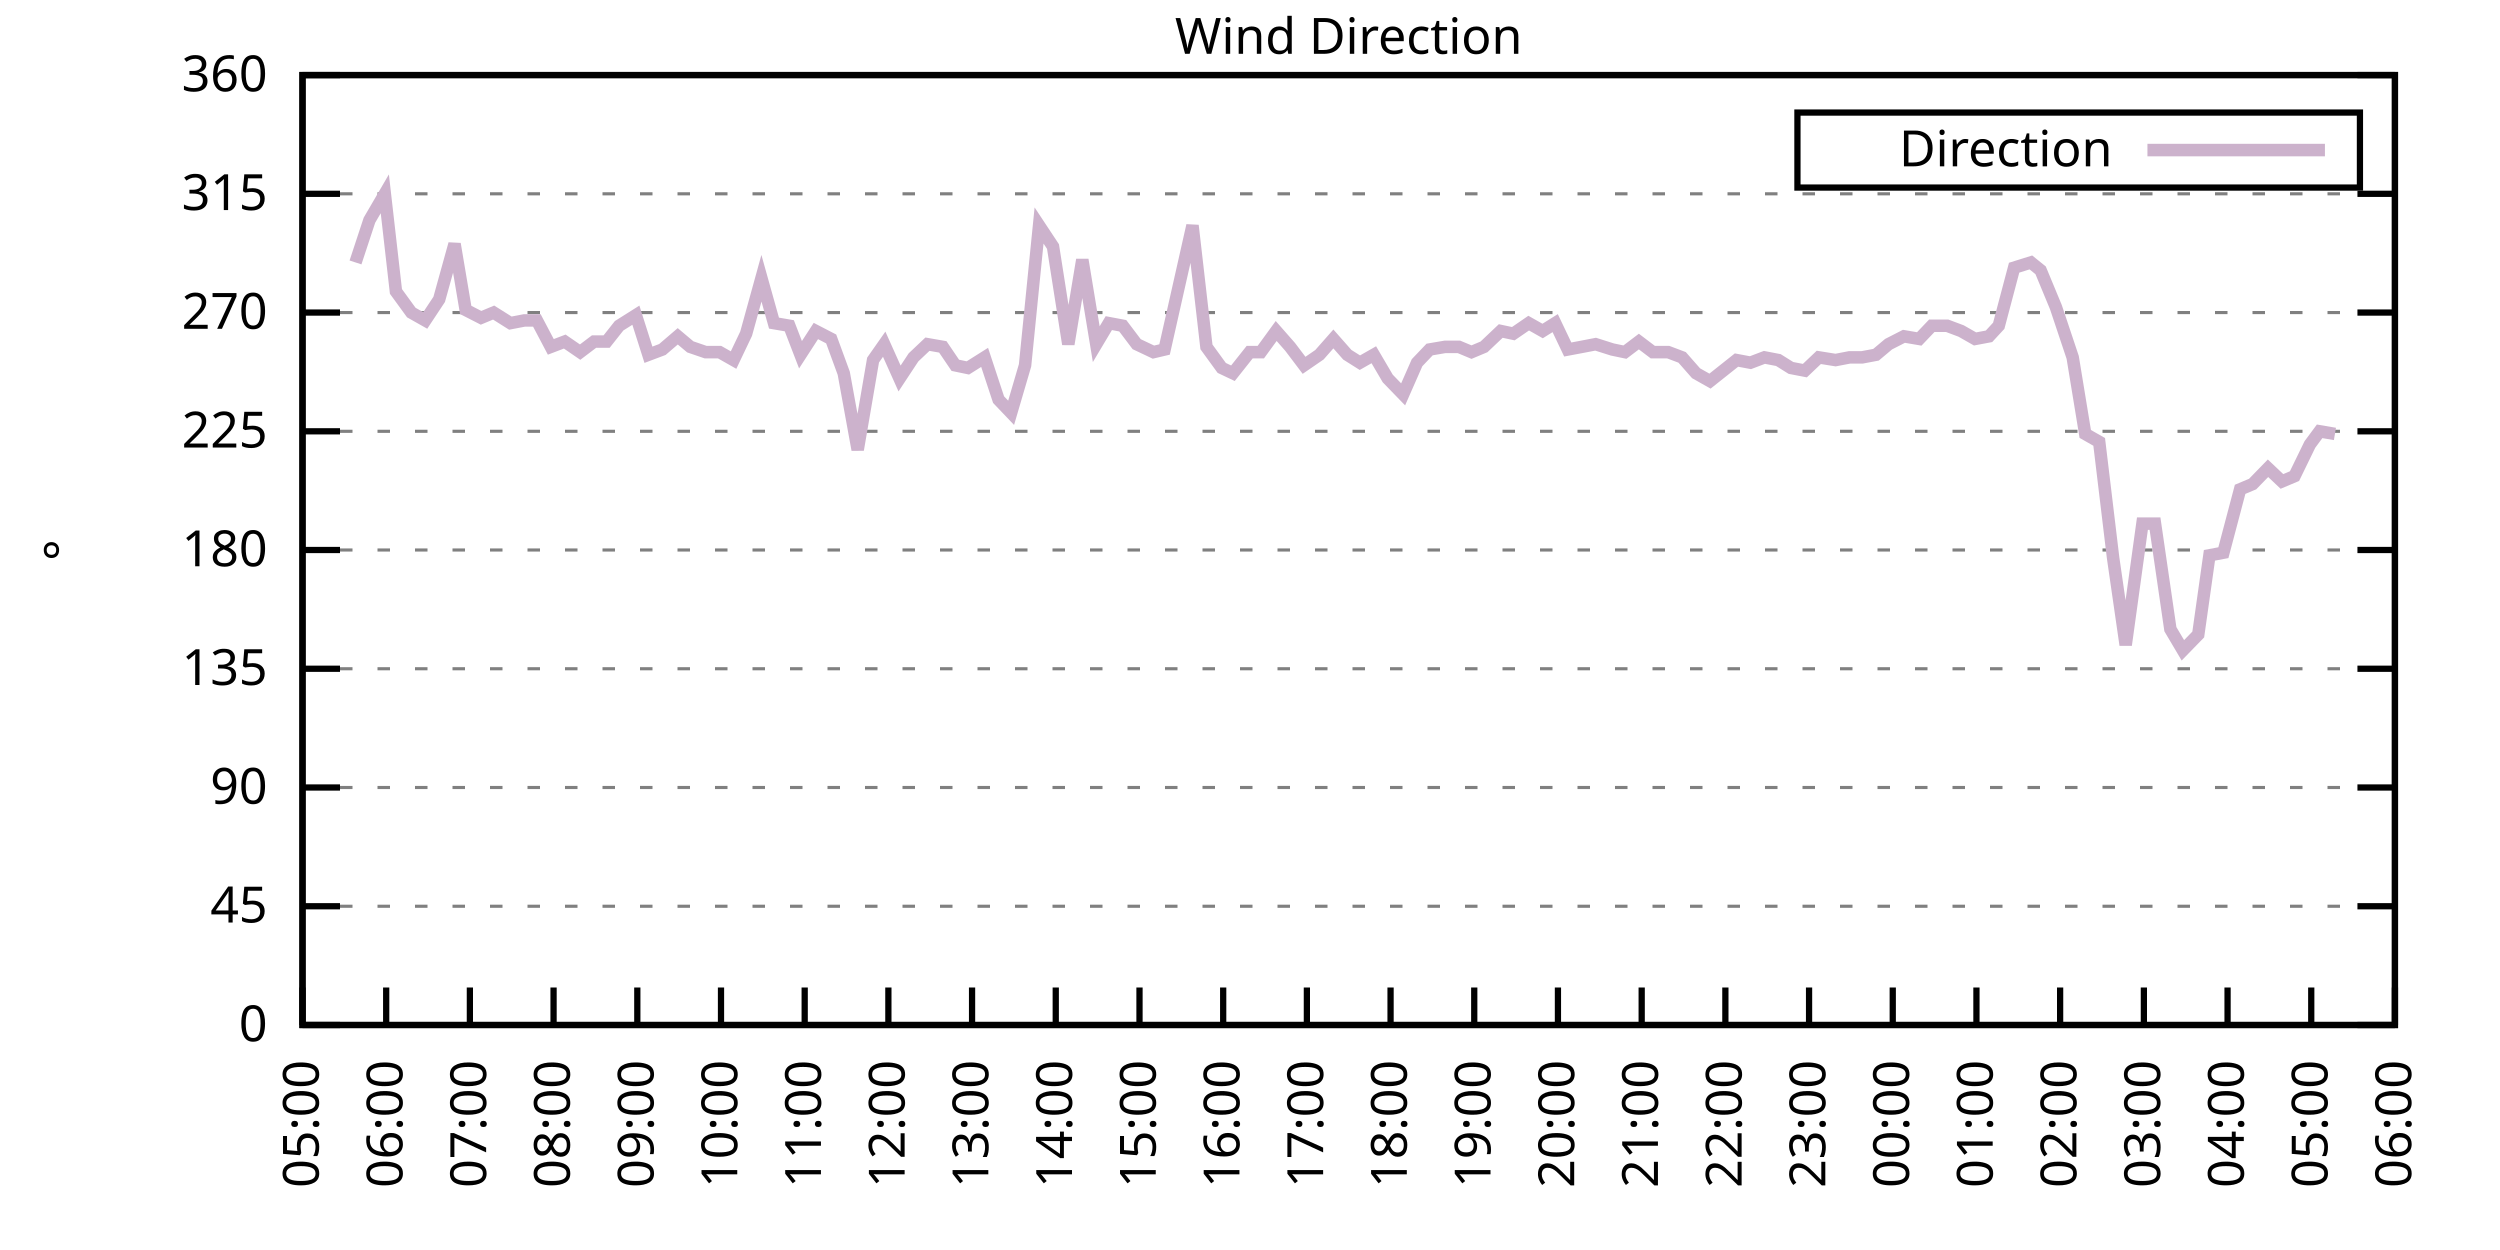
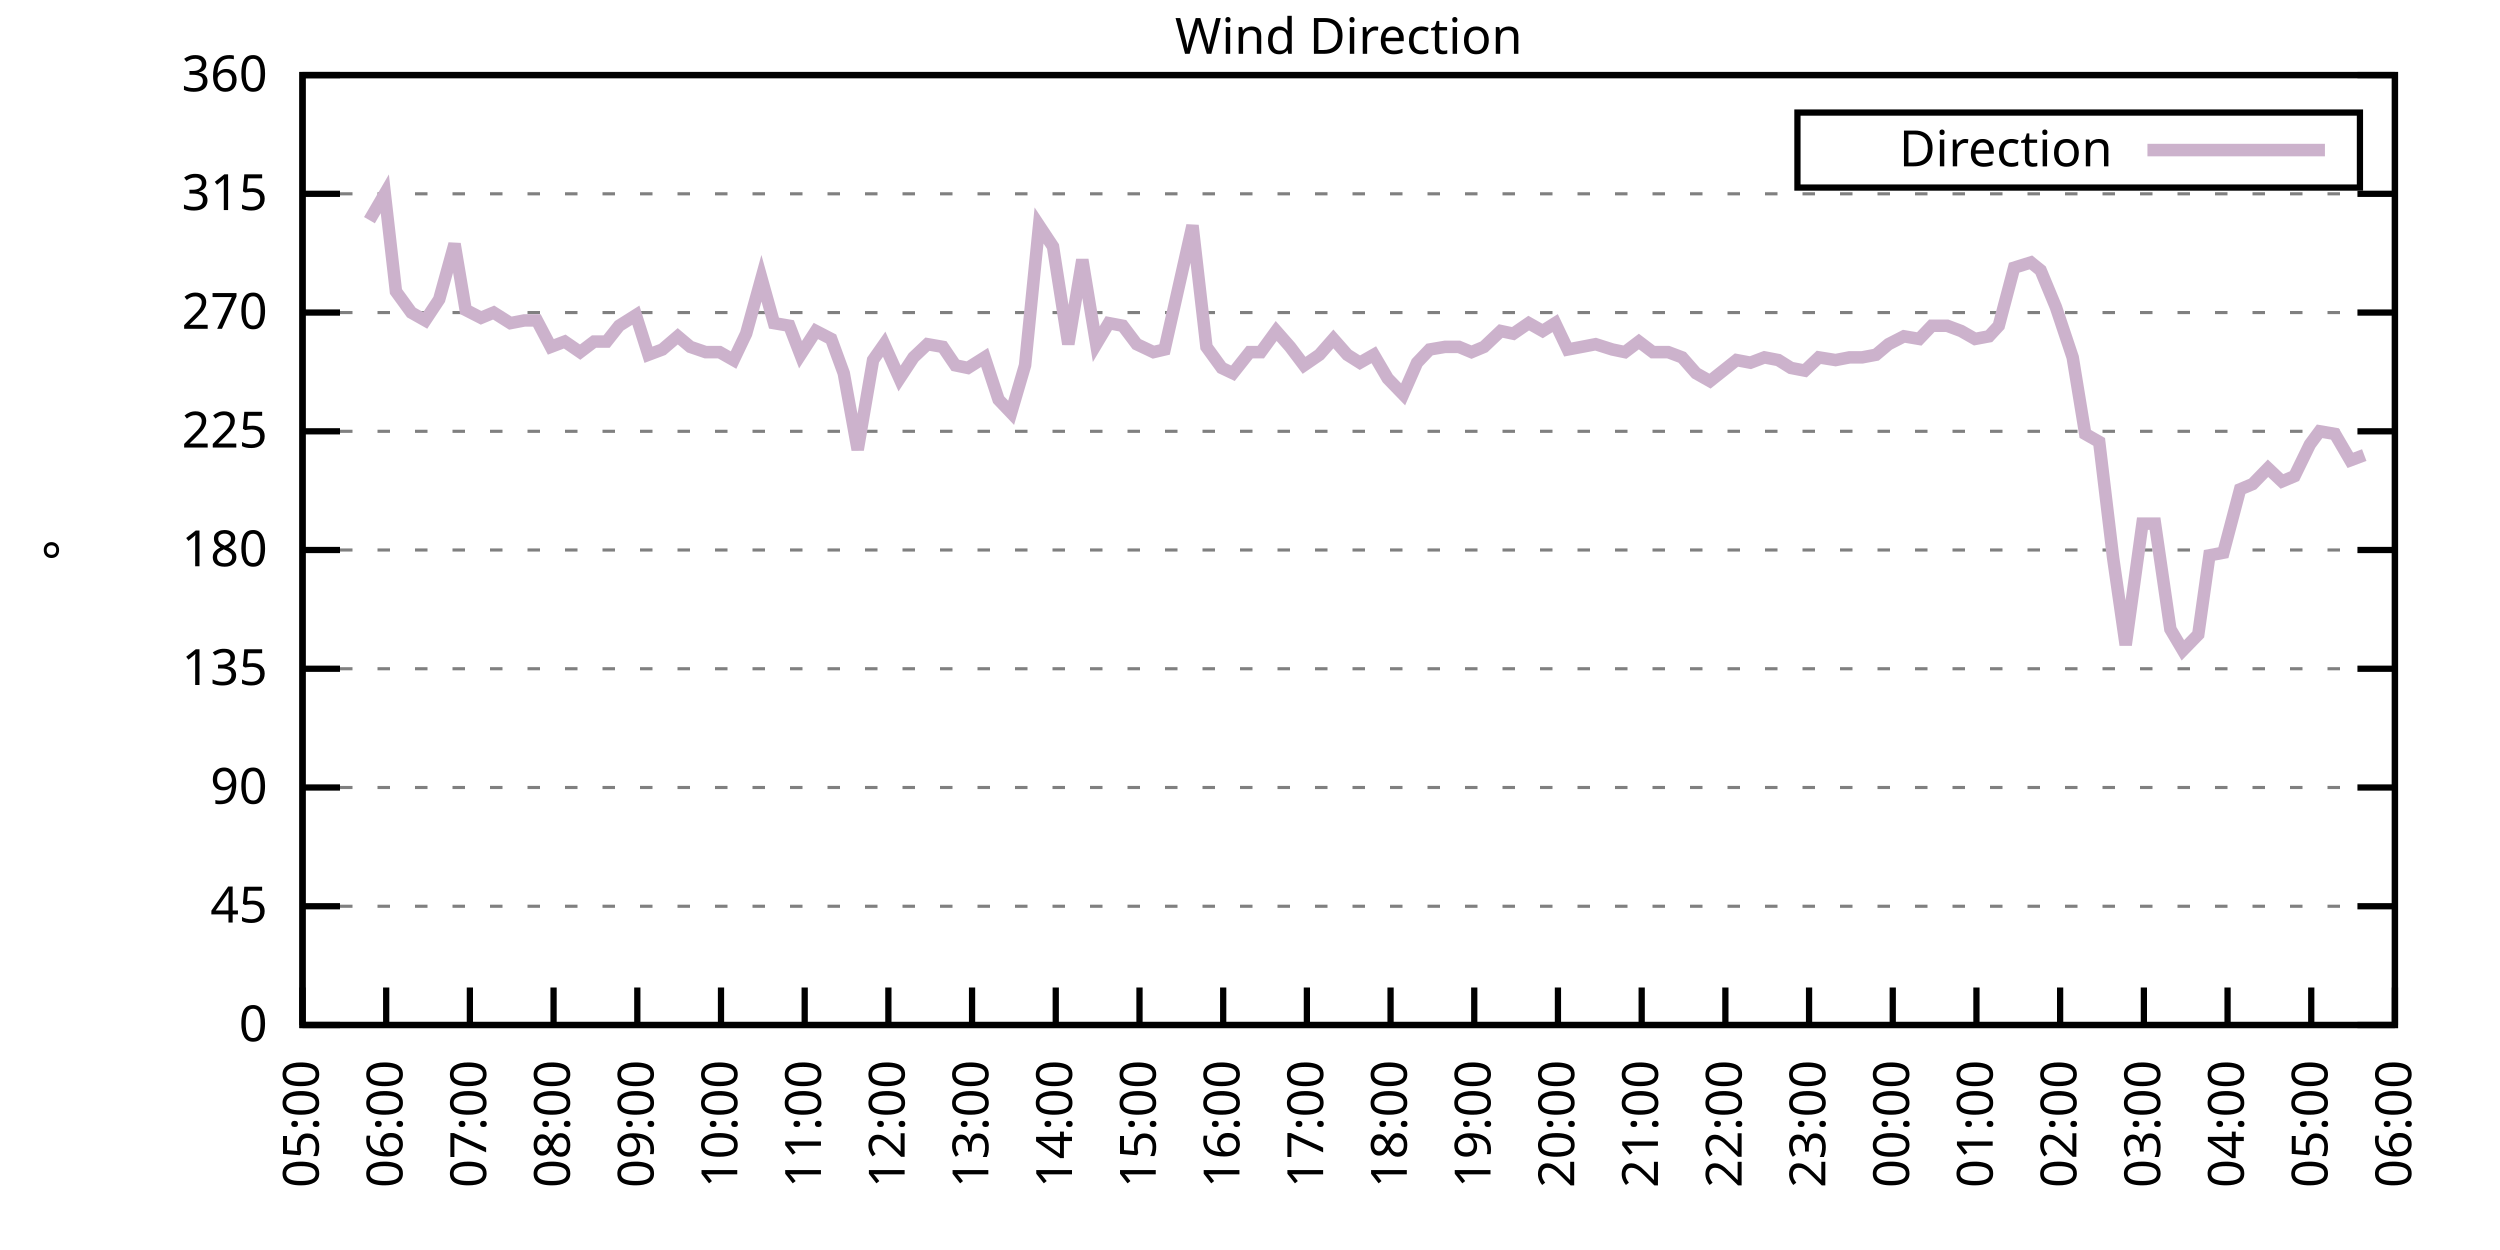
<svg xmlns="http://www.w3.org/2000/svg" xmlns:xlink="http://www.w3.org/1999/xlink" width="400" height="200" viewBox="0 0 400 200">
  <g id="gnuplot_canvas">
    <rect x="0" y="0" width="400" height="200" fill="none" />
    <defs>
      <circle id="gpDot" r="0.5" stroke-width="0.5" stroke="currentColor" />
      <path id="gpPt0" stroke-width="0.333" stroke="currentColor" d="M-1,0 h2 M0,-1 v2" />
      <path id="gpPt1" stroke-width="0.333" stroke="currentColor" d="M-1,-1 L1,1 M1,-1 L-1,1" />
      <path id="gpPt2" stroke-width="0.333" stroke="currentColor" d="M-1,0 L1,0 M0,-1 L0,1 M-1,-1 L1,1 M-1,1 L1,-1" />
      <rect id="gpPt3" stroke-width="0.333" stroke="currentColor" x="-1" y="-1" width="2" height="2" />
      <rect id="gpPt4" stroke-width="0.333" stroke="currentColor" fill="currentColor" x="-1" y="-1" width="2" height="2" />
      <circle id="gpPt5" stroke-width="0.333" stroke="currentColor" cx="0" cy="0" r="1" />
      <use xlink:href="#gpPt5" id="gpPt6" fill="currentColor" stroke="none" />
      <path id="gpPt7" stroke-width="0.333" stroke="currentColor" d="M0,-1.33 L-1.33,0.67 L1.33,0.67 z" />
      <use xlink:href="#gpPt7" id="gpPt8" fill="currentColor" stroke="none" />
      <use xlink:href="#gpPt7" id="gpPt9" stroke="currentColor" transform="rotate(180)" />
      <use xlink:href="#gpPt9" id="gpPt10" fill="currentColor" stroke="none" />
      <use xlink:href="#gpPt3" id="gpPt11" stroke="currentColor" transform="rotate(45)" />
      <use xlink:href="#gpPt11" id="gpPt12" fill="currentColor" stroke="none" />
      <path id="gpPt13" stroke-width="0.333" stroke="currentColor" d="M0,1.330 L1.265,0.411 L0.782,-1.067 L-0.782,-1.076 L-1.265,0.411 z" />
      <use xlink:href="#gpPt13" id="gpPt14" fill="currentColor" stroke="none" />
      <filter id="textbox" filterUnits="objectBoundingBox" x="0" y="0" height="1" width="1">
        <feFlood flood-color="white" flood-opacity="1" result="bgnd" />
        <feComposite in="SourceGraphic" in2="bgnd" operator="atop" />
      </filter>
      <filter id="greybox" filterUnits="objectBoundingBox" x="0" y="0" height="1" width="1">
        <feFlood flood-color="lightgrey" flood-opacity="1" result="grey" />
        <feComposite in="SourceGraphic" in2="grey" operator="atop" />
      </filter>
    </defs>
    <g fill="none" color="white" stroke="currentColor" stroke-width="1.00" stroke-linecap="butt" stroke-linejoin="miter">
</g>
    <g fill="none" color="black" stroke="currentColor" stroke-width="1.00" stroke-linecap="butt" stroke-linejoin="miter">
      <g stroke="none" shape-rendering="crispEdges">
        <polygon fill="rgb(255, 255, 255)" points="48.40,164.00 383.18,164.00 383.18,12.02 48.40,12.02 " />
      </g>
    </g>
    <g fill="none" color="black" stroke="currentColor" stroke-width="1.00" stroke-linecap="butt" stroke-linejoin="miter">
</g>
    <g fill="none" color="black" stroke="black" stroke-width="0.50" stroke-linecap="butt" stroke-linejoin="miter">
</g>
    <g fill="none" color="gray" stroke="currentColor" stroke-width="0.50" stroke-linecap="butt" stroke-linejoin="miter">
      <path stroke="gray" stroke-dasharray="2,4" class="gridline" d="M48.40,164.00 L383.19,164.00  " />
    </g>
    <g fill="none" color="gray" stroke="gray" stroke-width="1.00" stroke-linecap="butt" stroke-linejoin="miter">
</g>
    <g fill="none" color="black" stroke="currentColor" stroke-width="1.00" stroke-linecap="butt" stroke-linejoin="miter">
      <path stroke="black" d="M48.40,164.00 L54.40,164.00 M383.19,164.00 L377.19,164.00  " />
      <g transform="translate(42.80,166.60)" stroke="none" fill="black" font-family="Sans" font-size="8.00" text-anchor="end">
        <text>
          <tspan font-family="Sans"> 0</tspan>
        </text>
      </g>
    </g>
    <g fill="none" color="black" stroke="currentColor" stroke-width="1.00" stroke-linecap="butt" stroke-linejoin="miter">
</g>
    <g fill="none" color="black" stroke="black" stroke-width="0.50" stroke-linecap="butt" stroke-linejoin="miter">
</g>
    <g fill="none" color="gray" stroke="currentColor" stroke-width="0.50" stroke-linecap="butt" stroke-linejoin="miter">
      <path stroke="gray" stroke-dasharray="2,4" class="gridline" d="M48.40,145.00 L383.19,145.00  " />
    </g>
    <g fill="none" color="gray" stroke="gray" stroke-width="1.00" stroke-linecap="butt" stroke-linejoin="miter">
</g>
    <g fill="none" color="black" stroke="currentColor" stroke-width="1.00" stroke-linecap="butt" stroke-linejoin="miter">
      <path stroke="black" d="M48.40,145.00 L54.40,145.00 M383.19,145.00 L377.19,145.00  " />
      <g transform="translate(42.80,147.60)" stroke="none" fill="black" font-family="Sans" font-size="8.00" text-anchor="end">
        <text>
          <tspan font-family="Sans"> 45</tspan>
        </text>
      </g>
    </g>
    <g fill="none" color="black" stroke="currentColor" stroke-width="1.00" stroke-linecap="butt" stroke-linejoin="miter">
</g>
    <g fill="none" color="black" stroke="black" stroke-width="0.50" stroke-linecap="butt" stroke-linejoin="miter">
</g>
    <g fill="none" color="gray" stroke="currentColor" stroke-width="0.50" stroke-linecap="butt" stroke-linejoin="miter">
      <path stroke="gray" stroke-dasharray="2,4" class="gridline" d="M48.40,126.00 L383.19,126.00  " />
    </g>
    <g fill="none" color="gray" stroke="gray" stroke-width="1.00" stroke-linecap="butt" stroke-linejoin="miter">
</g>
    <g fill="none" color="black" stroke="currentColor" stroke-width="1.00" stroke-linecap="butt" stroke-linejoin="miter">
      <path stroke="black" d="M48.40,126.00 L54.40,126.00 M383.19,126.00 L377.19,126.00  " />
      <g transform="translate(42.80,128.60)" stroke="none" fill="black" font-family="Sans" font-size="8.00" text-anchor="end">
        <text>
          <tspan font-family="Sans"> 90</tspan>
        </text>
      </g>
    </g>
    <g fill="none" color="black" stroke="currentColor" stroke-width="1.00" stroke-linecap="butt" stroke-linejoin="miter">
</g>
    <g fill="none" color="black" stroke="black" stroke-width="0.50" stroke-linecap="butt" stroke-linejoin="miter">
</g>
    <g fill="none" color="gray" stroke="currentColor" stroke-width="0.50" stroke-linecap="butt" stroke-linejoin="miter">
      <path stroke="gray" stroke-dasharray="2,4" class="gridline" d="M48.40,107.00 L383.19,107.00  " />
    </g>
    <g fill="none" color="gray" stroke="gray" stroke-width="1.00" stroke-linecap="butt" stroke-linejoin="miter">
</g>
    <g fill="none" color="black" stroke="currentColor" stroke-width="1.00" stroke-linecap="butt" stroke-linejoin="miter">
      <path stroke="black" d="M48.40,107.00 L54.40,107.00 M383.19,107.00 L377.19,107.00  " />
      <g transform="translate(42.80,109.60)" stroke="none" fill="black" font-family="Sans" font-size="8.00" text-anchor="end">
        <text>
          <tspan font-family="Sans"> 135</tspan>
        </text>
      </g>
    </g>
    <g fill="none" color="black" stroke="currentColor" stroke-width="1.00" stroke-linecap="butt" stroke-linejoin="miter">
</g>
    <g fill="none" color="black" stroke="black" stroke-width="0.50" stroke-linecap="butt" stroke-linejoin="miter">
</g>
    <g fill="none" color="gray" stroke="currentColor" stroke-width="0.50" stroke-linecap="butt" stroke-linejoin="miter">
      <path stroke="gray" stroke-dasharray="2,4" class="gridline" d="M48.40,88.00 L383.19,88.00  " />
    </g>
    <g fill="none" color="gray" stroke="gray" stroke-width="1.00" stroke-linecap="butt" stroke-linejoin="miter">
</g>
    <g fill="none" color="black" stroke="currentColor" stroke-width="1.00" stroke-linecap="butt" stroke-linejoin="miter">
      <path stroke="black" d="M48.40,88.00 L54.40,88.00 M383.19,88.00 L377.19,88.00  " />
      <g transform="translate(42.80,90.60)" stroke="none" fill="black" font-family="Sans" font-size="8.00" text-anchor="end">
        <text>
          <tspan font-family="Sans"> 180</tspan>
        </text>
      </g>
    </g>
    <g fill="none" color="black" stroke="currentColor" stroke-width="1.00" stroke-linecap="butt" stroke-linejoin="miter">
</g>
    <g fill="none" color="black" stroke="black" stroke-width="0.50" stroke-linecap="butt" stroke-linejoin="miter">
</g>
    <g fill="none" color="gray" stroke="currentColor" stroke-width="0.50" stroke-linecap="butt" stroke-linejoin="miter">
      <path stroke="gray" stroke-dasharray="2,4" class="gridline" d="M48.40,69.01 L383.19,69.01  " />
    </g>
    <g fill="none" color="gray" stroke="gray" stroke-width="1.00" stroke-linecap="butt" stroke-linejoin="miter">
</g>
    <g fill="none" color="black" stroke="currentColor" stroke-width="1.00" stroke-linecap="butt" stroke-linejoin="miter">
      <path stroke="black" d="M48.40,69.01 L54.40,69.01 M383.19,69.01 L377.19,69.01  " />
      <g transform="translate(42.80,71.61)" stroke="none" fill="black" font-family="Sans" font-size="8.00" text-anchor="end">
        <text>
          <tspan font-family="Sans"> 225</tspan>
        </text>
      </g>
    </g>
    <g fill="none" color="black" stroke="currentColor" stroke-width="1.00" stroke-linecap="butt" stroke-linejoin="miter">
</g>
    <g fill="none" color="black" stroke="black" stroke-width="0.50" stroke-linecap="butt" stroke-linejoin="miter">
</g>
    <g fill="none" color="gray" stroke="currentColor" stroke-width="0.50" stroke-linecap="butt" stroke-linejoin="miter">
      <path stroke="gray" stroke-dasharray="2,4" class="gridline" d="M48.40,50.01 L383.19,50.01  " />
    </g>
    <g fill="none" color="gray" stroke="gray" stroke-width="1.00" stroke-linecap="butt" stroke-linejoin="miter">
</g>
    <g fill="none" color="black" stroke="currentColor" stroke-width="1.00" stroke-linecap="butt" stroke-linejoin="miter">
      <path stroke="black" d="M48.40,50.01 L54.40,50.01 M383.19,50.01 L377.19,50.01  " />
      <g transform="translate(42.80,52.61)" stroke="none" fill="black" font-family="Sans" font-size="8.00" text-anchor="end">
        <text>
          <tspan font-family="Sans"> 270</tspan>
        </text>
      </g>
    </g>
    <g fill="none" color="black" stroke="currentColor" stroke-width="1.00" stroke-linecap="butt" stroke-linejoin="miter">
</g>
    <g fill="none" color="black" stroke="black" stroke-width="0.50" stroke-linecap="butt" stroke-linejoin="miter">
</g>
    <g fill="none" color="gray" stroke="currentColor" stroke-width="0.50" stroke-linecap="butt" stroke-linejoin="miter">
      <path stroke="gray" stroke-dasharray="2,4" class="gridline" d="M48.40,31.01 L383.19,31.01  " />
    </g>
    <g fill="none" color="gray" stroke="gray" stroke-width="1.00" stroke-linecap="butt" stroke-linejoin="miter">
</g>
    <g fill="none" color="black" stroke="currentColor" stroke-width="1.00" stroke-linecap="butt" stroke-linejoin="miter">
      <path stroke="black" d="M48.40,31.01 L54.40,31.01 M383.19,31.01 L377.19,31.01  " />
      <g transform="translate(42.80,33.61)" stroke="none" fill="black" font-family="Sans" font-size="8.00" text-anchor="end">
        <text>
          <tspan font-family="Sans"> 315</tspan>
        </text>
      </g>
    </g>
    <g fill="none" color="black" stroke="currentColor" stroke-width="1.00" stroke-linecap="butt" stroke-linejoin="miter">
</g>
    <g fill="none" color="black" stroke="black" stroke-width="0.50" stroke-linecap="butt" stroke-linejoin="miter">
</g>
    <g fill="none" color="gray" stroke="currentColor" stroke-width="0.50" stroke-linecap="butt" stroke-linejoin="miter">
      <path stroke="gray" stroke-dasharray="2,4" class="gridline" d="M48.40,12.01 L383.19,12.01  " />
    </g>
    <g fill="none" color="gray" stroke="gray" stroke-width="1.00" stroke-linecap="butt" stroke-linejoin="miter">
</g>
    <g fill="none" color="black" stroke="currentColor" stroke-width="1.00" stroke-linecap="butt" stroke-linejoin="miter">
      <path stroke="black" d="M48.40,12.01 L54.40,12.01 M383.19,12.01 L377.19,12.01  " />
      <g transform="translate(42.80,14.61)" stroke="none" fill="black" font-family="Sans" font-size="8.00" text-anchor="end">
        <text>
          <tspan font-family="Sans"> 360</tspan>
        </text>
      </g>
    </g>
    <g fill="none" color="black" stroke="currentColor" stroke-width="1.00" stroke-linecap="butt" stroke-linejoin="miter">
      <path stroke="black" d="M48.40,164.00 L48.40,158.00  " />
      <g transform="translate(51.00,169.60) rotate(270.00)" stroke="none" fill="black" font-family="Sans" font-size="8.00" text-anchor="end">
        <text>
          <tspan font-family="Sans">05:00</tspan>
        </text>
      </g>
    </g>
    <g fill="none" color="black" stroke="currentColor" stroke-width="1.00" stroke-linecap="butt" stroke-linejoin="miter">
      <path stroke="black" d="M61.79,164.00 L61.79,158.00  " />
      <g transform="translate(64.39,169.60) rotate(270.00)" stroke="none" fill="black" font-family="Sans" font-size="8.00" text-anchor="end">
        <text>
          <tspan font-family="Sans">06:00</tspan>
        </text>
      </g>
    </g>
    <g fill="none" color="black" stroke="currentColor" stroke-width="1.00" stroke-linecap="butt" stroke-linejoin="miter">
      <path stroke="black" d="M75.18,164.00 L75.18,158.00  " />
      <g transform="translate(77.78,169.60) rotate(270.00)" stroke="none" fill="black" font-family="Sans" font-size="8.00" text-anchor="end">
        <text>
          <tspan font-family="Sans">07:00</tspan>
        </text>
      </g>
    </g>
    <g fill="none" color="black" stroke="currentColor" stroke-width="1.00" stroke-linecap="butt" stroke-linejoin="miter">
      <path stroke="black" d="M88.57,164.00 L88.57,158.00  " />
      <g transform="translate(91.17,169.60) rotate(270.00)" stroke="none" fill="black" font-family="Sans" font-size="8.00" text-anchor="end">
        <text>
          <tspan font-family="Sans">08:00</tspan>
        </text>
      </g>
    </g>
    <g fill="none" color="black" stroke="currentColor" stroke-width="1.00" stroke-linecap="butt" stroke-linejoin="miter">
      <path stroke="black" d="M101.97,164.00 L101.97,158.00  " />
      <g transform="translate(104.57,169.60) rotate(270.00)" stroke="none" fill="black" font-family="Sans" font-size="8.00" text-anchor="end">
        <text>
          <tspan font-family="Sans">09:00</tspan>
        </text>
      </g>
    </g>
    <g fill="none" color="black" stroke="currentColor" stroke-width="1.00" stroke-linecap="butt" stroke-linejoin="miter">
      <path stroke="black" d="M115.36,164.00 L115.36,158.00  " />
      <g transform="translate(117.96,169.60) rotate(270.00)" stroke="none" fill="black" font-family="Sans" font-size="8.00" text-anchor="end">
        <text>
          <tspan font-family="Sans">10:00</tspan>
        </text>
      </g>
    </g>
    <g fill="none" color="black" stroke="currentColor" stroke-width="1.00" stroke-linecap="butt" stroke-linejoin="miter">
      <path stroke="black" d="M128.75,164.00 L128.75,158.00  " />
      <g transform="translate(131.35,169.60) rotate(270.00)" stroke="none" fill="black" font-family="Sans" font-size="8.00" text-anchor="end">
        <text>
          <tspan font-family="Sans">11:00</tspan>
        </text>
      </g>
    </g>
    <g fill="none" color="black" stroke="currentColor" stroke-width="1.00" stroke-linecap="butt" stroke-linejoin="miter">
      <path stroke="black" d="M142.14,164.00 L142.14,158.00  " />
      <g transform="translate(144.74,169.60) rotate(270.00)" stroke="none" fill="black" font-family="Sans" font-size="8.00" text-anchor="end">
        <text>
          <tspan font-family="Sans">12:00</tspan>
        </text>
      </g>
    </g>
    <g fill="none" color="black" stroke="currentColor" stroke-width="1.00" stroke-linecap="butt" stroke-linejoin="miter">
      <path stroke="black" d="M155.53,164.00 L155.53,158.00  " />
      <g transform="translate(158.13,169.60) rotate(270.00)" stroke="none" fill="black" font-family="Sans" font-size="8.00" text-anchor="end">
        <text>
          <tspan font-family="Sans">13:00</tspan>
        </text>
      </g>
    </g>
    <g fill="none" color="black" stroke="currentColor" stroke-width="1.00" stroke-linecap="butt" stroke-linejoin="miter">
      <path stroke="black" d="M168.92,164.00 L168.92,158.00  " />
      <g transform="translate(171.52,169.60) rotate(270.00)" stroke="none" fill="black" font-family="Sans" font-size="8.00" text-anchor="end">
        <text>
          <tspan font-family="Sans">14:00</tspan>
        </text>
      </g>
    </g>
    <g fill="none" color="black" stroke="currentColor" stroke-width="1.00" stroke-linecap="butt" stroke-linejoin="miter">
      <path stroke="black" d="M182.32,164.00 L182.32,158.00  " />
      <g transform="translate(184.92,169.60) rotate(270.00)" stroke="none" fill="black" font-family="Sans" font-size="8.00" text-anchor="end">
        <text>
          <tspan font-family="Sans">15:00</tspan>
        </text>
      </g>
    </g>
    <g fill="none" color="black" stroke="currentColor" stroke-width="1.00" stroke-linecap="butt" stroke-linejoin="miter">
      <path stroke="black" d="M195.71,164.00 L195.71,158.00  " />
      <g transform="translate(198.31,169.60) rotate(270.00)" stroke="none" fill="black" font-family="Sans" font-size="8.00" text-anchor="end">
        <text>
          <tspan font-family="Sans">16:00</tspan>
        </text>
      </g>
    </g>
    <g fill="none" color="black" stroke="currentColor" stroke-width="1.00" stroke-linecap="butt" stroke-linejoin="miter">
      <path stroke="black" d="M209.10,164.00 L209.10,158.00  " />
      <g transform="translate(211.70,169.60) rotate(270.00)" stroke="none" fill="black" font-family="Sans" font-size="8.00" text-anchor="end">
        <text>
          <tspan font-family="Sans">17:00</tspan>
        </text>
      </g>
    </g>
    <g fill="none" color="black" stroke="currentColor" stroke-width="1.00" stroke-linecap="butt" stroke-linejoin="miter">
      <path stroke="black" d="M222.49,164.00 L222.49,158.00  " />
      <g transform="translate(225.09,169.60) rotate(270.00)" stroke="none" fill="black" font-family="Sans" font-size="8.00" text-anchor="end">
        <text>
          <tspan font-family="Sans">18:00</tspan>
        </text>
      </g>
    </g>
    <g fill="none" color="black" stroke="currentColor" stroke-width="1.00" stroke-linecap="butt" stroke-linejoin="miter">
      <path stroke="black" d="M235.88,164.00 L235.88,158.00  " />
      <g transform="translate(238.48,169.60) rotate(270.00)" stroke="none" fill="black" font-family="Sans" font-size="8.00" text-anchor="end">
        <text>
          <tspan font-family="Sans">19:00</tspan>
        </text>
      </g>
    </g>
    <g fill="none" color="black" stroke="currentColor" stroke-width="1.00" stroke-linecap="butt" stroke-linejoin="miter">
      <path stroke="black" d="M249.27,164.00 L249.27,158.00  " />
      <g transform="translate(251.87,169.60) rotate(270.00)" stroke="none" fill="black" font-family="Sans" font-size="8.00" text-anchor="end">
        <text>
          <tspan font-family="Sans">20:00</tspan>
        </text>
      </g>
    </g>
    <g fill="none" color="black" stroke="currentColor" stroke-width="1.00" stroke-linecap="butt" stroke-linejoin="miter">
      <path stroke="black" d="M262.67,164.00 L262.67,158.00  " />
      <g transform="translate(265.27,169.60) rotate(270.00)" stroke="none" fill="black" font-family="Sans" font-size="8.00" text-anchor="end">
        <text>
          <tspan font-family="Sans">21:00</tspan>
        </text>
      </g>
    </g>
    <g fill="none" color="black" stroke="currentColor" stroke-width="1.00" stroke-linecap="butt" stroke-linejoin="miter">
      <path stroke="black" d="M276.06,164.00 L276.06,158.00  " />
      <g transform="translate(278.66,169.60) rotate(270.00)" stroke="none" fill="black" font-family="Sans" font-size="8.00" text-anchor="end">
        <text>
          <tspan font-family="Sans">22:00</tspan>
        </text>
      </g>
    </g>
    <g fill="none" color="black" stroke="currentColor" stroke-width="1.00" stroke-linecap="butt" stroke-linejoin="miter">
      <path stroke="black" d="M289.45,164.00 L289.45,158.00  " />
      <g transform="translate(292.05,169.60) rotate(270.00)" stroke="none" fill="black" font-family="Sans" font-size="8.00" text-anchor="end">
        <text>
          <tspan font-family="Sans">23:00</tspan>
        </text>
      </g>
    </g>
    <g fill="none" color="black" stroke="currentColor" stroke-width="1.00" stroke-linecap="butt" stroke-linejoin="miter">
      <path stroke="black" d="M302.84,164.00 L302.84,158.00  " />
      <g transform="translate(305.44,169.60) rotate(270.00)" stroke="none" fill="black" font-family="Sans" font-size="8.00" text-anchor="end">
        <text>
          <tspan font-family="Sans">00:00</tspan>
        </text>
      </g>
    </g>
    <g fill="none" color="black" stroke="currentColor" stroke-width="1.00" stroke-linecap="butt" stroke-linejoin="miter">
      <path stroke="black" d="M316.23,164.00 L316.23,158.00  " />
      <g transform="translate(318.83,169.60) rotate(270.00)" stroke="none" fill="black" font-family="Sans" font-size="8.00" text-anchor="end">
        <text>
          <tspan font-family="Sans">01:00</tspan>
        </text>
      </g>
    </g>
    <g fill="none" color="black" stroke="currentColor" stroke-width="1.00" stroke-linecap="butt" stroke-linejoin="miter">
      <path stroke="black" d="M329.62,164.00 L329.62,158.00  " />
      <g transform="translate(332.22,169.60) rotate(270.00)" stroke="none" fill="black" font-family="Sans" font-size="8.00" text-anchor="end">
        <text>
          <tspan font-family="Sans">02:00</tspan>
        </text>
      </g>
    </g>
    <g fill="none" color="black" stroke="currentColor" stroke-width="1.00" stroke-linecap="butt" stroke-linejoin="miter">
      <path stroke="black" d="M343.02,164.00 L343.02,158.00  " />
      <g transform="translate(345.62,169.60) rotate(270.00)" stroke="none" fill="black" font-family="Sans" font-size="8.00" text-anchor="end">
        <text>
          <tspan font-family="Sans">03:00</tspan>
        </text>
      </g>
    </g>
    <g fill="none" color="black" stroke="currentColor" stroke-width="1.00" stroke-linecap="butt" stroke-linejoin="miter">
      <path stroke="black" d="M356.41,164.00 L356.41,158.00  " />
      <g transform="translate(359.01,169.60) rotate(270.00)" stroke="none" fill="black" font-family="Sans" font-size="8.00" text-anchor="end">
        <text>
          <tspan font-family="Sans">04:00</tspan>
        </text>
      </g>
    </g>
    <g fill="none" color="black" stroke="currentColor" stroke-width="1.00" stroke-linecap="butt" stroke-linejoin="miter">
      <path stroke="black" d="M369.80,164.00 L369.80,158.00  " />
      <g transform="translate(372.40,169.60) rotate(270.00)" stroke="none" fill="black" font-family="Sans" font-size="8.00" text-anchor="end">
        <text>
          <tspan font-family="Sans">05:00</tspan>
        </text>
      </g>
    </g>
    <g fill="none" color="black" stroke="currentColor" stroke-width="1.00" stroke-linecap="butt" stroke-linejoin="miter">
      <path stroke="black" d="M383.19,164.00 L383.19,158.00  " />
      <g transform="translate(385.79,169.60) rotate(270.00)" stroke="none" fill="black" font-family="Sans" font-size="8.00" text-anchor="end">
        <text>
          <tspan font-family="Sans">06:00</tspan>
        </text>
      </g>
    </g>
    <g fill="none" color="black" stroke="currentColor" stroke-width="1.00" stroke-linecap="butt" stroke-linejoin="miter">
</g>
    <g fill="none" color="black" stroke="currentColor" stroke-width="1.00" stroke-linecap="butt" stroke-linejoin="miter">
      <path stroke="black" d="M48.40,12.01 L48.40,164.00 L383.19,164.00 L383.19,12.01 L48.40,12.01 Z  " />
    </g>
    <g fill="none" color="black" stroke="currentColor" stroke-width="1.00" stroke-linecap="butt" stroke-linejoin="miter">
</g>
    <g fill="none" color="black" stroke="currentColor" stroke-width="1.00" stroke-linecap="butt" stroke-linejoin="miter">
      <path stroke="black" d="M287.59,30.01 L287.59,18.01 L377.59,18.01 L377.59,30.01 L287.59,30.01 Z  " />
    </g>
    <g id="Wind_direction_plot_1">
      <g fill="none" color="white" stroke="black" stroke-width="2.00" stroke-linecap="butt" stroke-linejoin="miter">
</g>
      <g fill="none" color="black" stroke="currentColor" stroke-width="2.00" stroke-linecap="butt" stroke-linejoin="miter">
        <g transform="translate(337.99,26.61)" stroke="none" fill="black" font-family="Sans" font-size="8.00" text-anchor="end">
          <text>
            <tspan font-family="Sans">Direction</tspan>
          </text>
        </g>
      </g>
      <g fill="none" color="black" stroke="currentColor" stroke-width="2.00" stroke-linecap="butt" stroke-linejoin="miter">
-         <path stroke="rgb(204, 178, 204)" d="M343.59,24.01 L371.99,24.01 M56.88,41.99 L59.11,35.23 L61.57,31.01 L63.35,46.63 L65.81,50.01 L68.04,51.27   L70.27,47.90 L72.73,39.03 L74.51,49.59 L76.97,50.85 L78.98,50.01 L81.66,51.70 L83.89,51.27 L85.90,51.27   L88.13,55.50 L90.36,54.65 L92.82,56.34 L95.05,54.65 L97.06,54.65 L99.06,52.12 L101.74,50.43 L103.75,56.76   L105.98,55.92 L108.44,53.81 L110.45,55.50 L112.90,56.34 L115.13,56.34 L117.37,57.61 L119.38,53.39 L121.83,44.52   L123.84,51.70 L126.29,52.12 L128.08,56.76 L130.54,52.96 L132.99,54.23 L135.00,59.72 L137.23,71.96 L139.69,57.61   L141.47,55.07 L143.93,60.56 L146.16,57.18 L148.39,55.07 L150.85,55.50 L152.85,58.45 L154.86,58.87 L157.54,57.18   L159.77,63.94 L161.78,66.05 L164.01,58.45 L166.25,36.08 L168.48,39.45 L170.93,55.07 L173.17,41.56 L175.40,55.07   L177.41,51.70 L179.64,52.12 L181.87,55.07 L184.55,56.34 L186.33,55.92 L190.80,36.08 L193.03,55.50 L195.48,58.87   L197.27,59.72 L199.95,56.34 L201.73,56.34 L204.19,52.96 L206.42,55.50 L208.65,58.45 L211.11,56.76 L213.34,54.23   L215.57,56.76 L217.58,58.03 L219.81,56.76 L222.04,60.56 L224.50,63.10 L226.73,58.03 L228.74,55.92 L231.20,55.50   L233.43,55.50 L235.44,56.34 L237.44,55.50 L240.12,52.96 L242.13,53.39 L244.59,51.70 L246.82,52.96 L248.83,51.70   L250.84,55.92 L253.07,55.50 L255.30,55.07 L257.98,55.92 L259.99,56.34 L262.22,54.65 L264.45,56.34 L266.91,56.34   L269.14,57.18 L271.37,59.72 L273.60,60.98 L277.84,57.61 L280.07,58.03 L282.31,57.18 L284.54,57.61 L286.55,58.87   L288.78,59.30 L291.01,57.18 L293.69,57.61 L295.92,57.18 L297.93,57.18 L300.16,56.76 L302.17,55.07 L304.63,53.81   L307.08,54.23 L309.09,52.12 L311.54,52.12 L313.78,52.96 L316.01,54.23 L318.24,53.81 L319.80,52.12 L322.26,42.83   L324.94,41.99 L326.50,43.25 L328.95,49.16 L331.63,57.18 L333.64,69.43 L335.87,70.70 L338.10,89.27 L340.11,103.20   L342.79,83.78 L344.80,83.78 L347.26,100.67 L349.26,104.05 L351.72,101.52 L353.51,88.85 L355.74,88.43 L358.42,78.29   L360.42,77.45 L362.88,74.92 L365.11,77.03 L367.12,76.18 L369.58,71.12 L371.14,69.01 L373.59,69.43  " />
+         <path stroke="rgb(204, 178, 204)" d="M343.59,24.01 L371.99,24.01 M59.11,35.23 L61.57,31.01 L63.35,46.63 L65.81,50.01 L68.04,51.27 L70.27,47.90   L72.73,39.03 L74.51,49.59 L76.97,50.85 L78.98,50.01 L81.66,51.70 L83.89,51.27 L85.90,51.27 L88.13,55.50   L90.36,54.65 L92.82,56.34 L95.05,54.65 L97.06,54.65 L99.06,52.12 L101.74,50.43 L103.75,56.76 L105.98,55.92   L108.44,53.81 L110.45,55.50 L112.90,56.34 L115.13,56.34 L117.37,57.61 L119.38,53.39 L121.83,44.52 L123.84,51.70   L126.29,52.12 L128.08,56.76 L130.54,52.96 L132.99,54.23 L135.00,59.72 L137.23,71.96 L139.69,57.61 L141.47,55.07   L143.93,60.56 L146.16,57.18 L148.39,55.07 L150.85,55.50 L152.85,58.45 L154.86,58.87 L157.54,57.18 L159.77,63.94   L161.78,66.05 L164.01,58.45 L166.25,36.08 L168.48,39.45 L170.93,55.07 L173.17,41.56 L175.40,55.07 L177.41,51.70   L179.64,52.12 L181.87,55.07 L184.55,56.34 L186.33,55.92 L190.80,36.08 L193.03,55.50 L195.48,58.87 L197.27,59.72   L199.95,56.34 L201.73,56.34 L204.19,52.96 L206.42,55.50 L208.65,58.45 L211.11,56.76 L213.34,54.23 L215.57,56.76   L217.58,58.03 L219.81,56.76 L222.04,60.56 L224.50,63.10 L226.73,58.03 L228.74,55.92 L231.20,55.50 L233.43,55.50   L235.44,56.34 L237.44,55.50 L240.12,52.96 L242.13,53.39 L244.59,51.70 L246.82,52.96 L248.83,51.70 L250.84,55.92   L253.07,55.50 L255.30,55.07 L257.98,55.92 L259.99,56.34 L262.22,54.65 L264.45,56.34 L266.91,56.34 L269.14,57.18   L271.37,59.72 L273.60,60.98 L277.84,57.61 L280.07,58.03 L282.31,57.18 L284.54,57.61 L286.55,58.87 L288.78,59.30   L291.01,57.18 L293.69,57.61 L295.92,57.18 L297.93,57.18 L300.16,56.76 L302.17,55.07 L304.63,53.81 L307.08,54.23   L309.09,52.12 L311.54,52.12 L313.78,52.96 L316.01,54.23 L318.24,53.81 L319.80,52.12 L322.26,42.83 L324.94,41.99   L326.50,43.25 L328.95,49.16 L331.63,57.18 L333.64,69.43 L335.87,70.70 L338.10,89.27 L340.11,103.20 L342.79,83.78   L344.80,83.78 L347.26,100.67 L349.26,104.05 L351.72,101.52 L353.51,88.85 L355.74,88.43 L358.42,78.29 L360.42,77.45   L362.88,74.92 L365.11,77.03 L367.12,76.18 L369.58,71.12 L371.14,69.01 L373.59,69.43 L376.05,73.65 L378.28,72.81    " />
      </g>
    </g>
    <g fill="none" color="black" stroke="currentColor" stroke-width="2.00" stroke-linecap="butt" stroke-linejoin="miter">
</g>
    <g fill="none" color="black" stroke="black" stroke-width="1.00" stroke-linecap="butt" stroke-linejoin="miter">
</g>
    <g fill="none" color="black" stroke="currentColor" stroke-width="1.00" stroke-linecap="butt" stroke-linejoin="miter">
      <path stroke="black" d="M48.40,12.01 L48.40,164.00 L383.19,164.00 L383.19,12.01 L48.40,12.01 Z  " />
      <g transform="translate(12.80,88.01) rotate(270.00)" stroke="none" fill="black" font-family="Sans" font-size="8.00" text-anchor="middle">
        <text>
          <tspan font-family="Sans">°</tspan>
        </text>
      </g>
    </g>
    <g fill="none" color="black" stroke="currentColor" stroke-width="1.00" stroke-linecap="butt" stroke-linejoin="miter">
</g>
    <g fill="none" color="black" stroke="currentColor" stroke-width="1.00" stroke-linecap="butt" stroke-linejoin="miter">
      <g transform="translate(215.79,8.61)" stroke="none" fill="black" font-family="Sans" font-size="8.00" text-anchor="middle">
        <text>
          <tspan font-family="Sans">Wind Direction</tspan>
        </text>
      </g>
    </g>
    <g fill="none" color="black" stroke="currentColor" stroke-width="1.00" stroke-linecap="butt" stroke-linejoin="miter">
</g>
  </g>
</svg>
